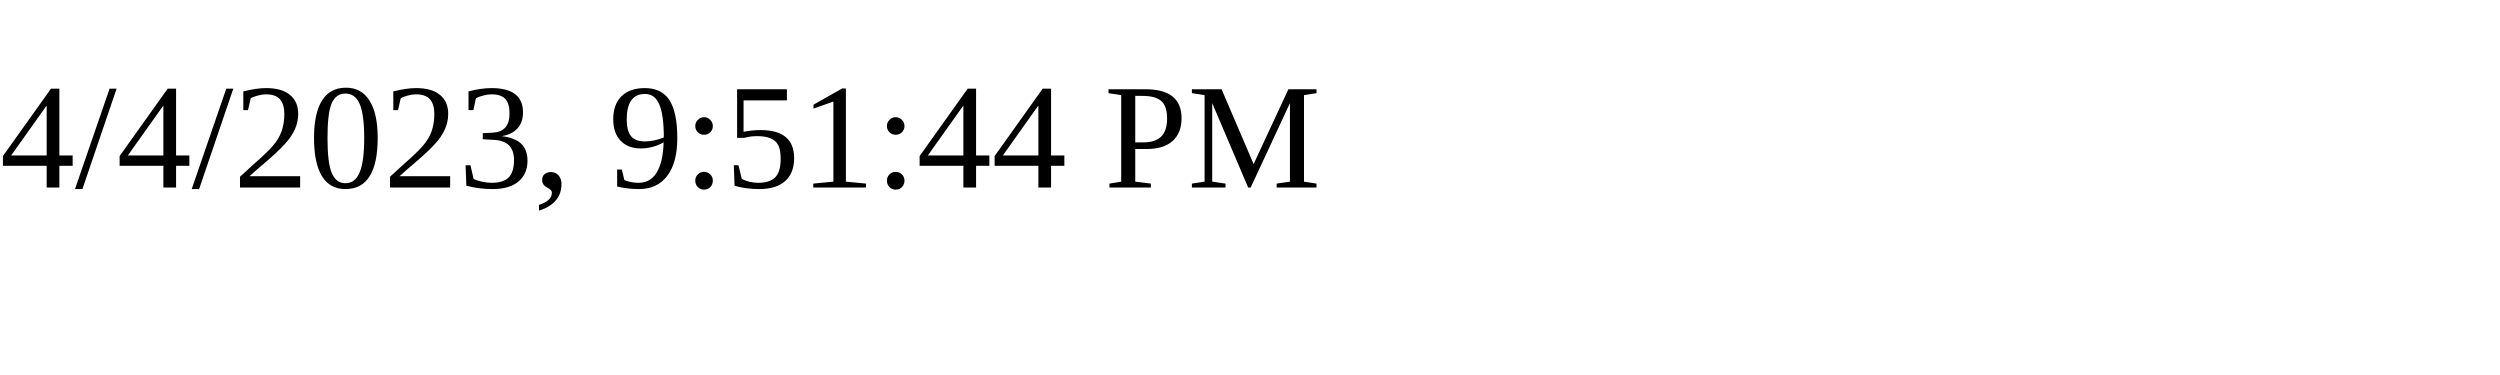
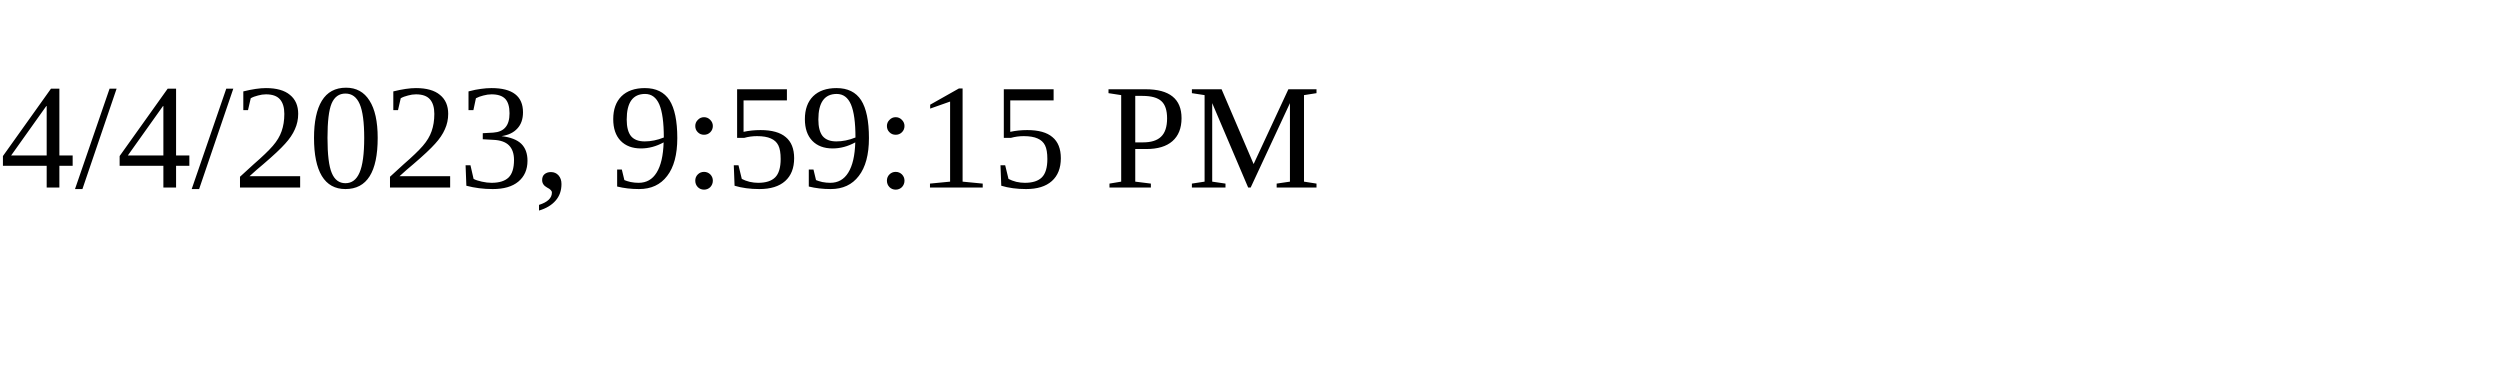
<svg xmlns="http://www.w3.org/2000/svg" height="30" width="200">
-   <text x="0" y="15">4/4/2023, 9:51:44 PM</text>
+   <text x="0" y="15">4/4/2023, 9:59:15 PM</text>
</svg>
